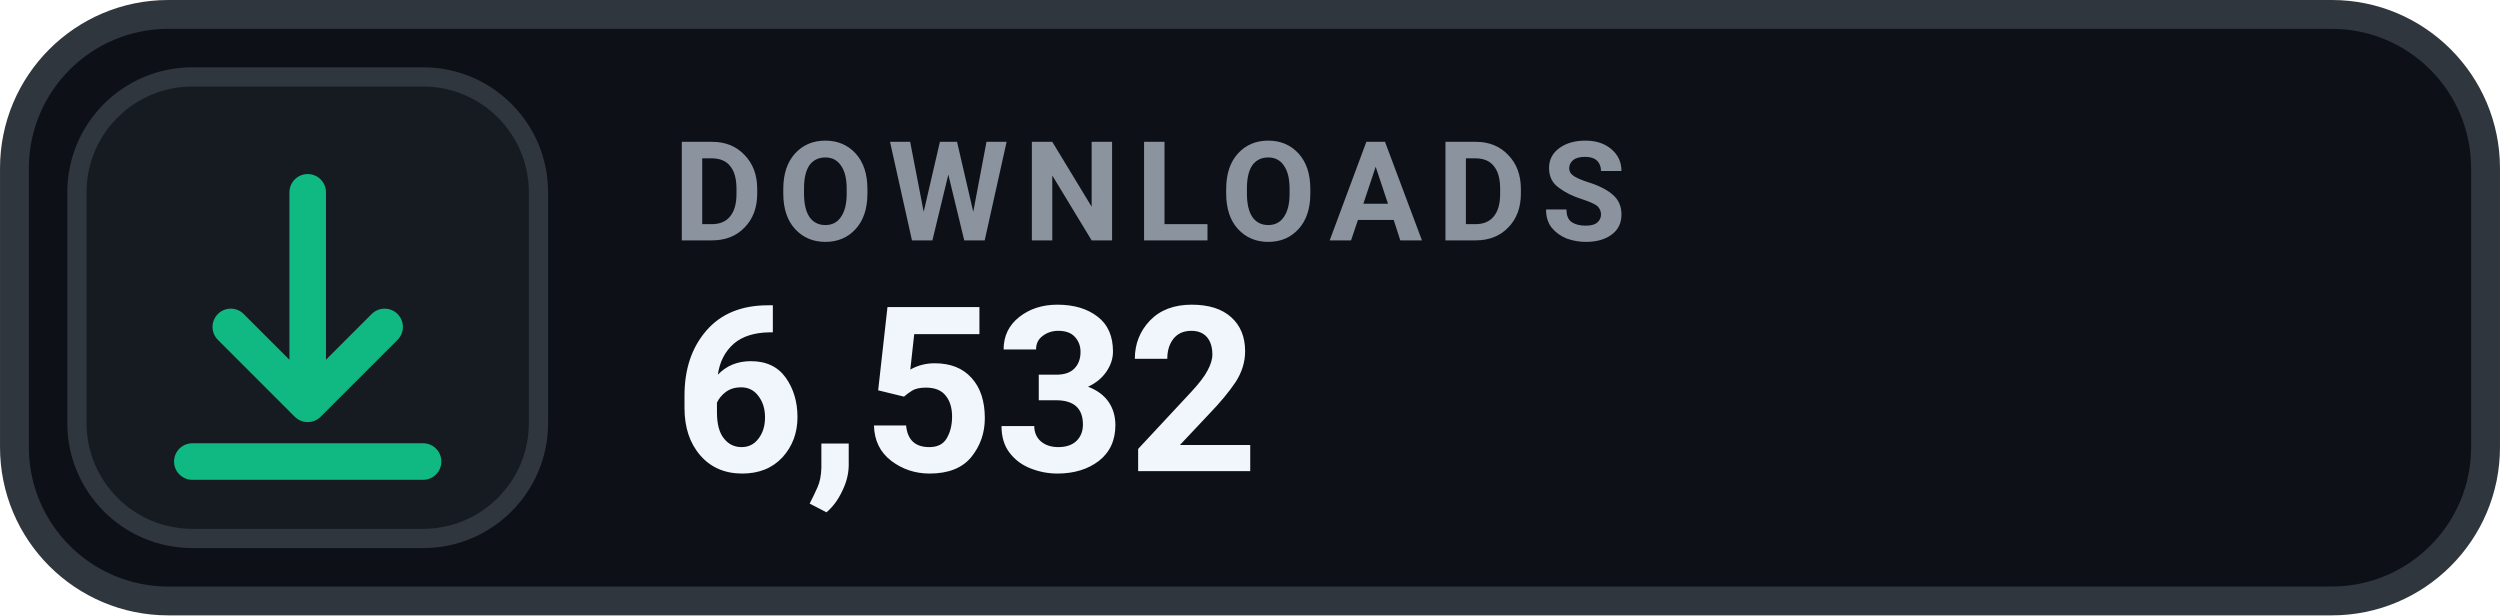
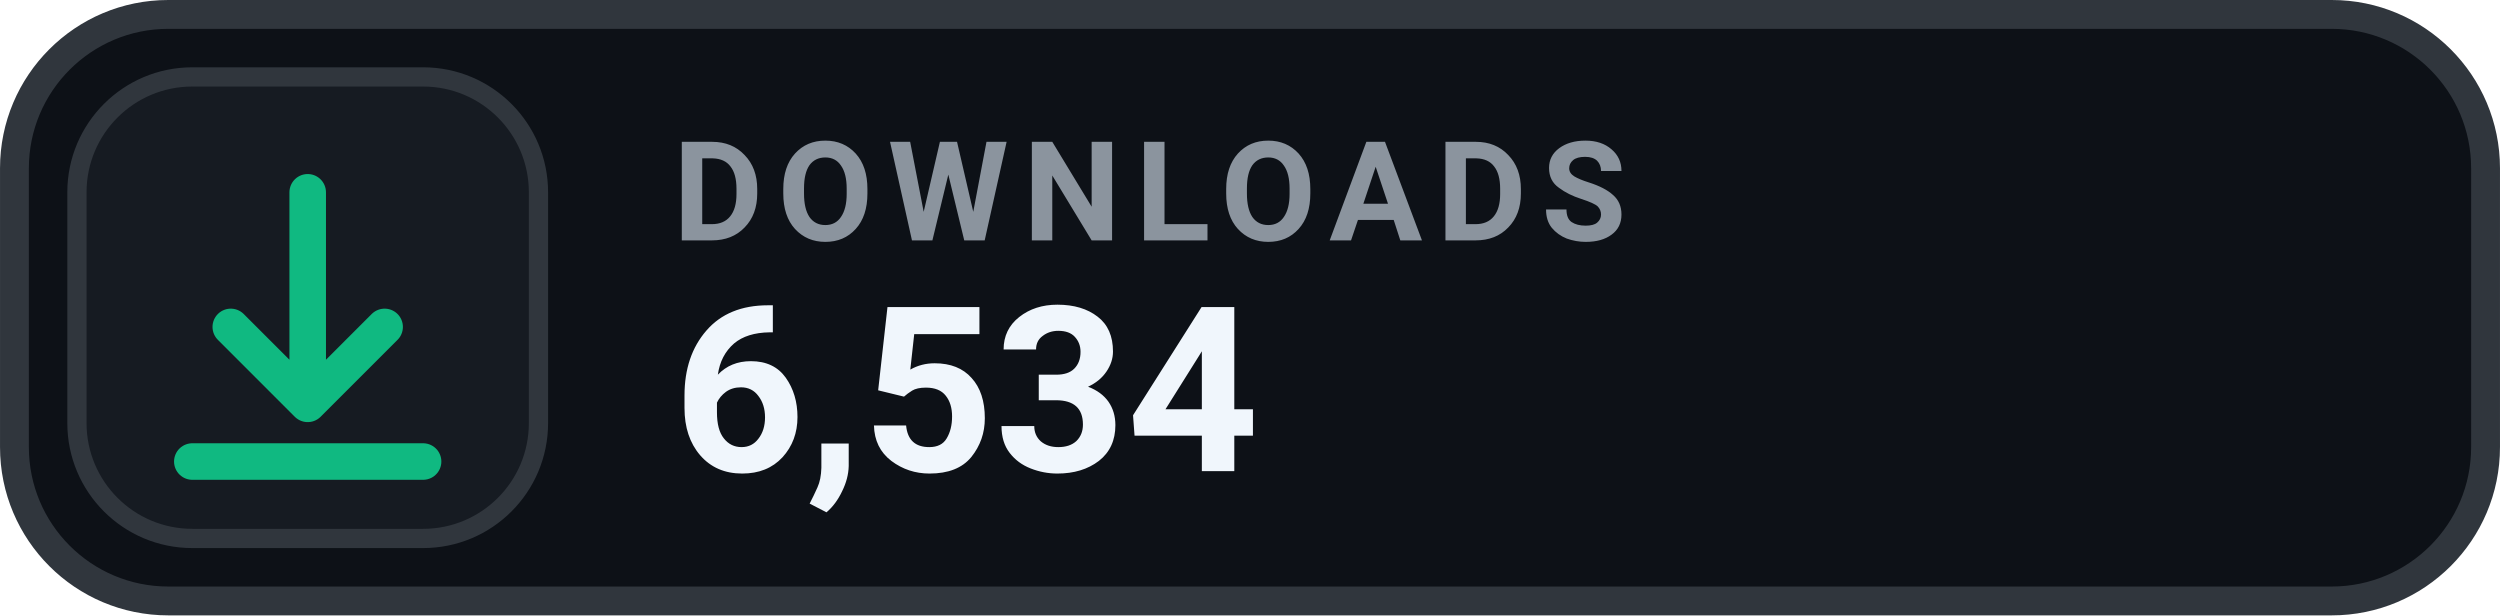
- <svg xmlns="http://www.w3.org/2000/svg" width="126" height="31.015" viewBox="0 0 130 32" role="img" aria-label="DOWNLOADS 6,532">
+ <svg xmlns="http://www.w3.org/2000/svg" width="126" height="31.015" viewBox="0 0 130 32" role="img" aria-label="DOWNLOADS 6,534">
  <rect x=".75" y=".75" width="128.5" height="30.5" rx="8" fill="#0D1117" stroke="#30363D" stroke-width="1.5" />
  <rect x="4" y="4" width="24" height="24" rx="6" fill="#161B22" stroke="#30363D" stroke-width="1" />
  <g transform="translate(16 16)" style="color:#10B981;">
    <path d="M0 -6 v11 m0 0 l4 -4 m-4 4 l-4 -4 M-6 8 h12" fill="none" stroke="currentColor" stroke-width="1.9" stroke-linecap="round" stroke-linejoin="round" />
  </g>
  <text x="35" y="12.5" fill="#8B949E" font-family="-apple-system,BlinkMacSystemFont,'Segoe UI',Roboto,Helvetica,Arial,sans-serif" font-size="7.2" font-weight="700" letter-spacing=".75">DOWNLOADS</text>
-   <text x="35" y="24.5" fill="#F0F6FC" font-family="-apple-system,BlinkMacSystemFont,'Segoe UI',Roboto,Helvetica,Arial,sans-serif" font-size="12" font-weight="700">6,532</text>
+   <text x="35" y="24.5" fill="#F0F6FC" font-family="-apple-system,BlinkMacSystemFont,'Segoe UI',Roboto,Helvetica,Arial,sans-serif" font-size="12" font-weight="700">6,534</text>
</svg>
